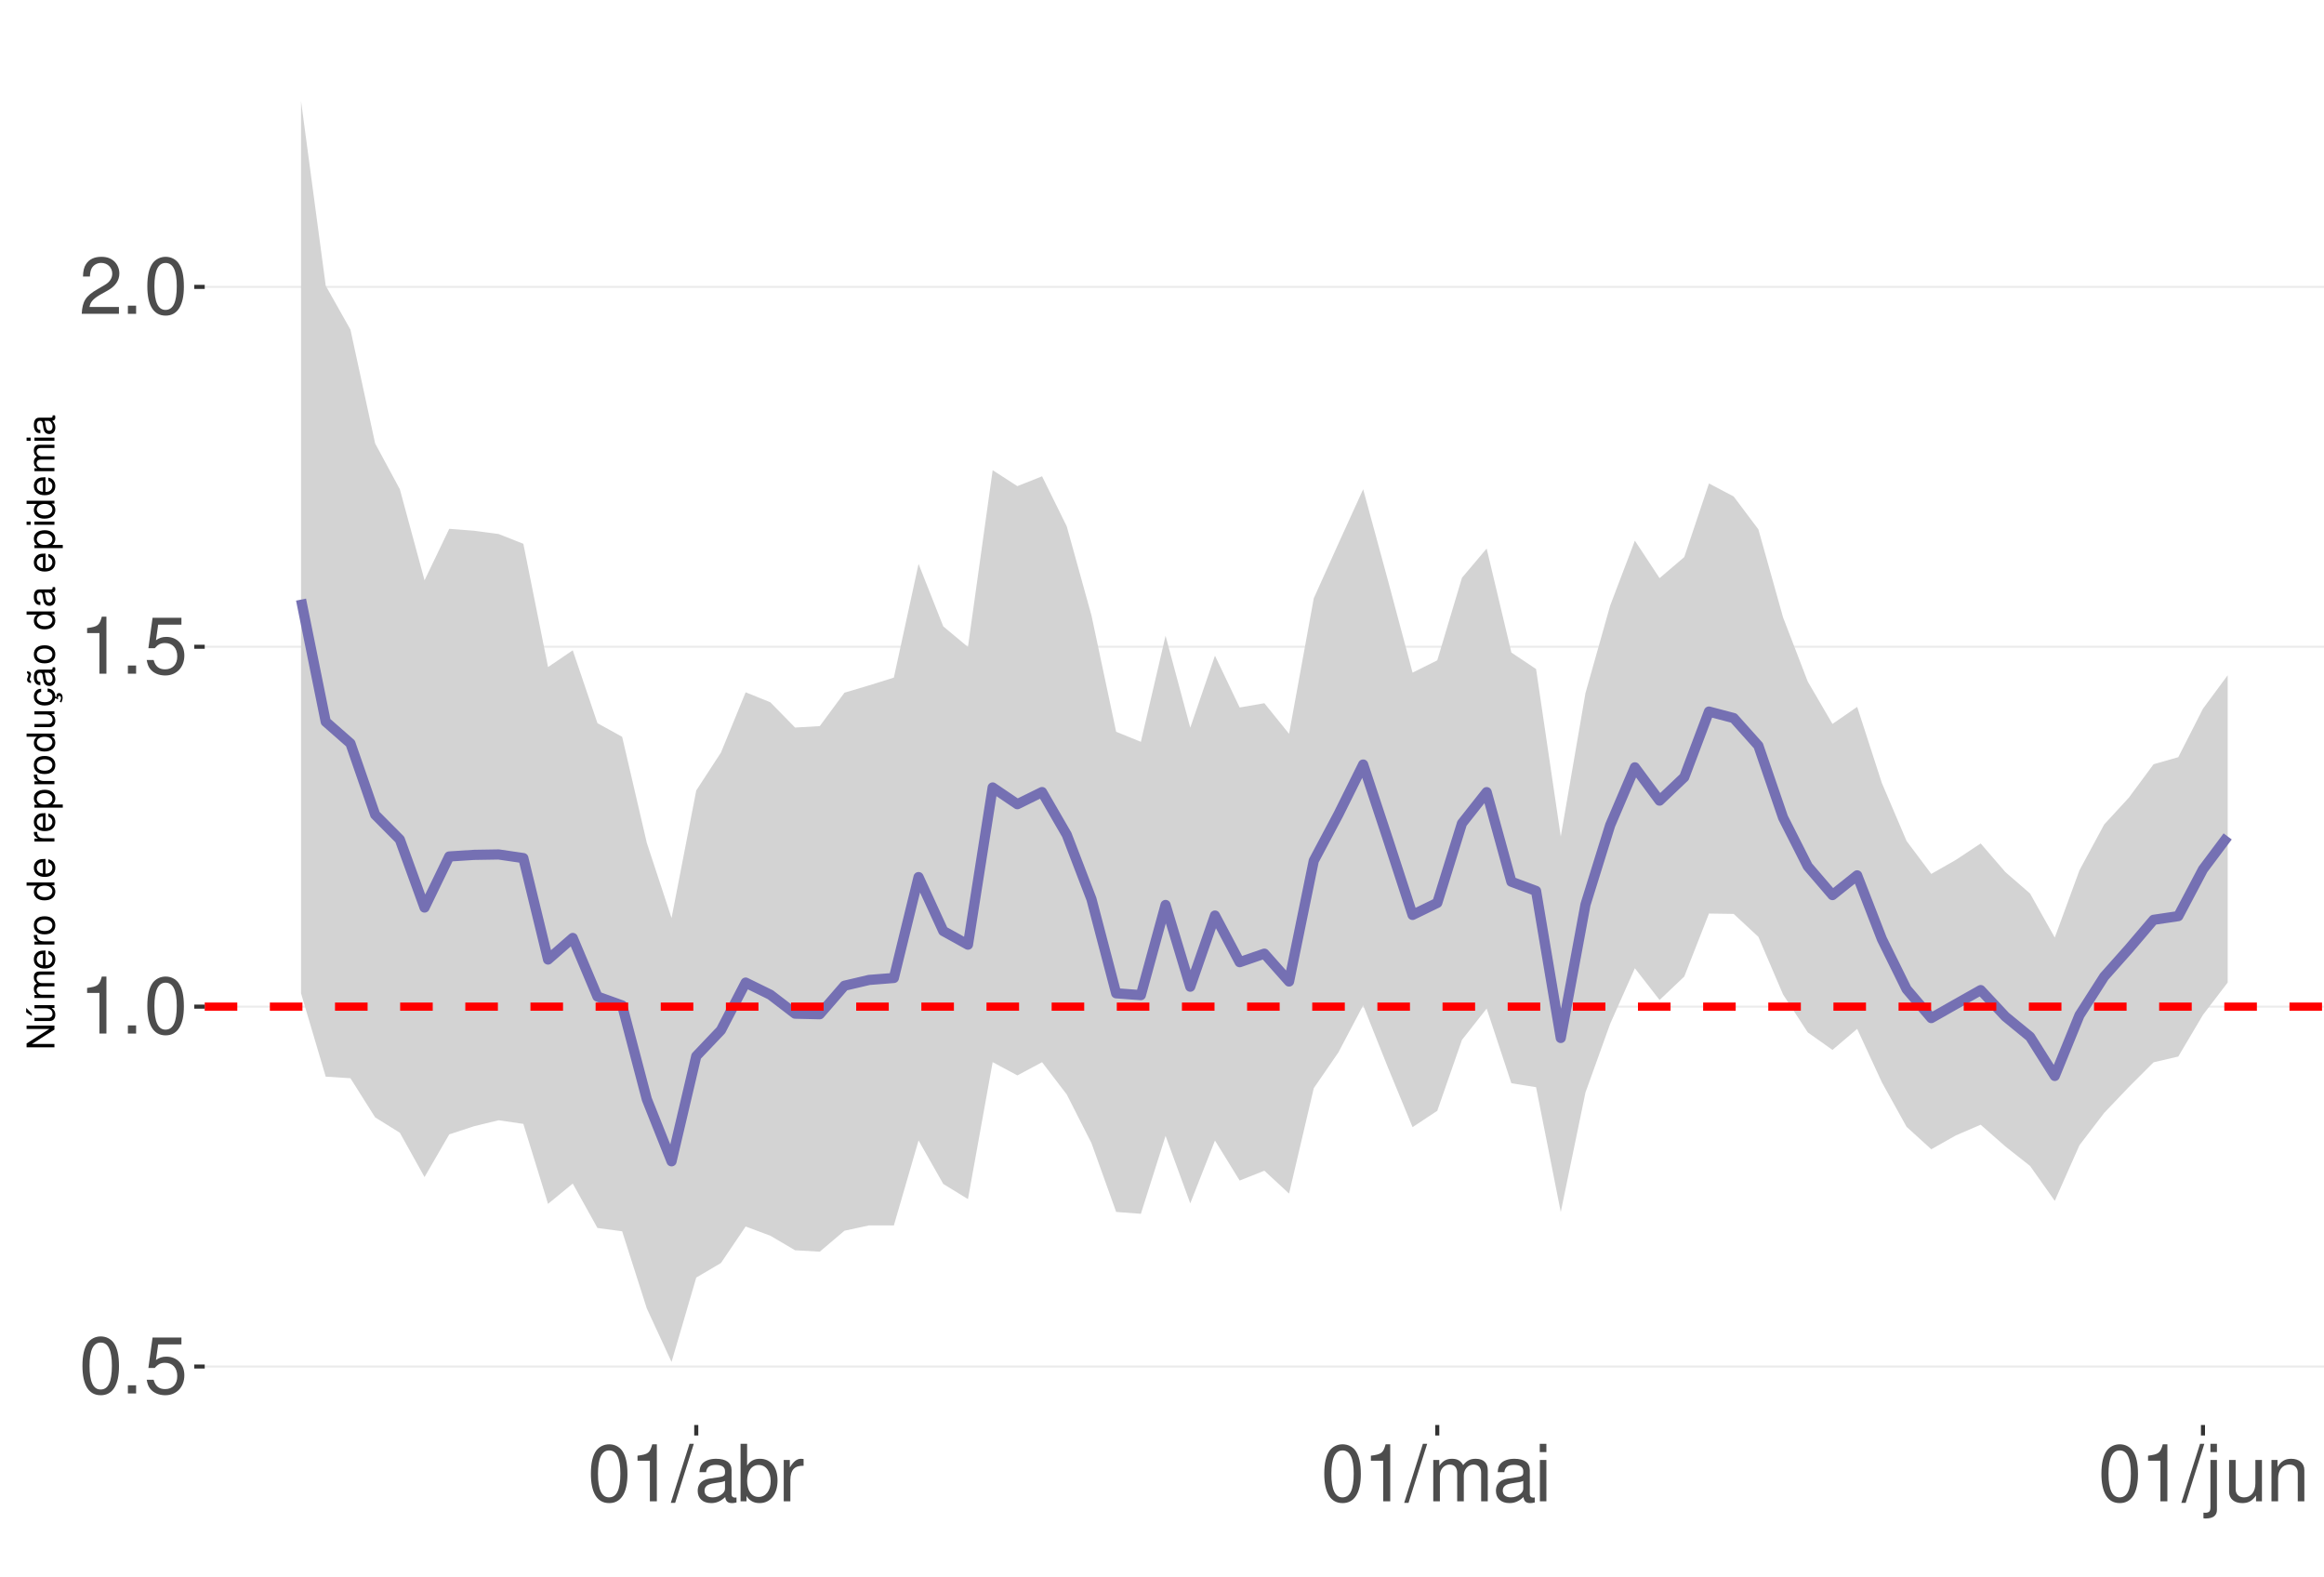
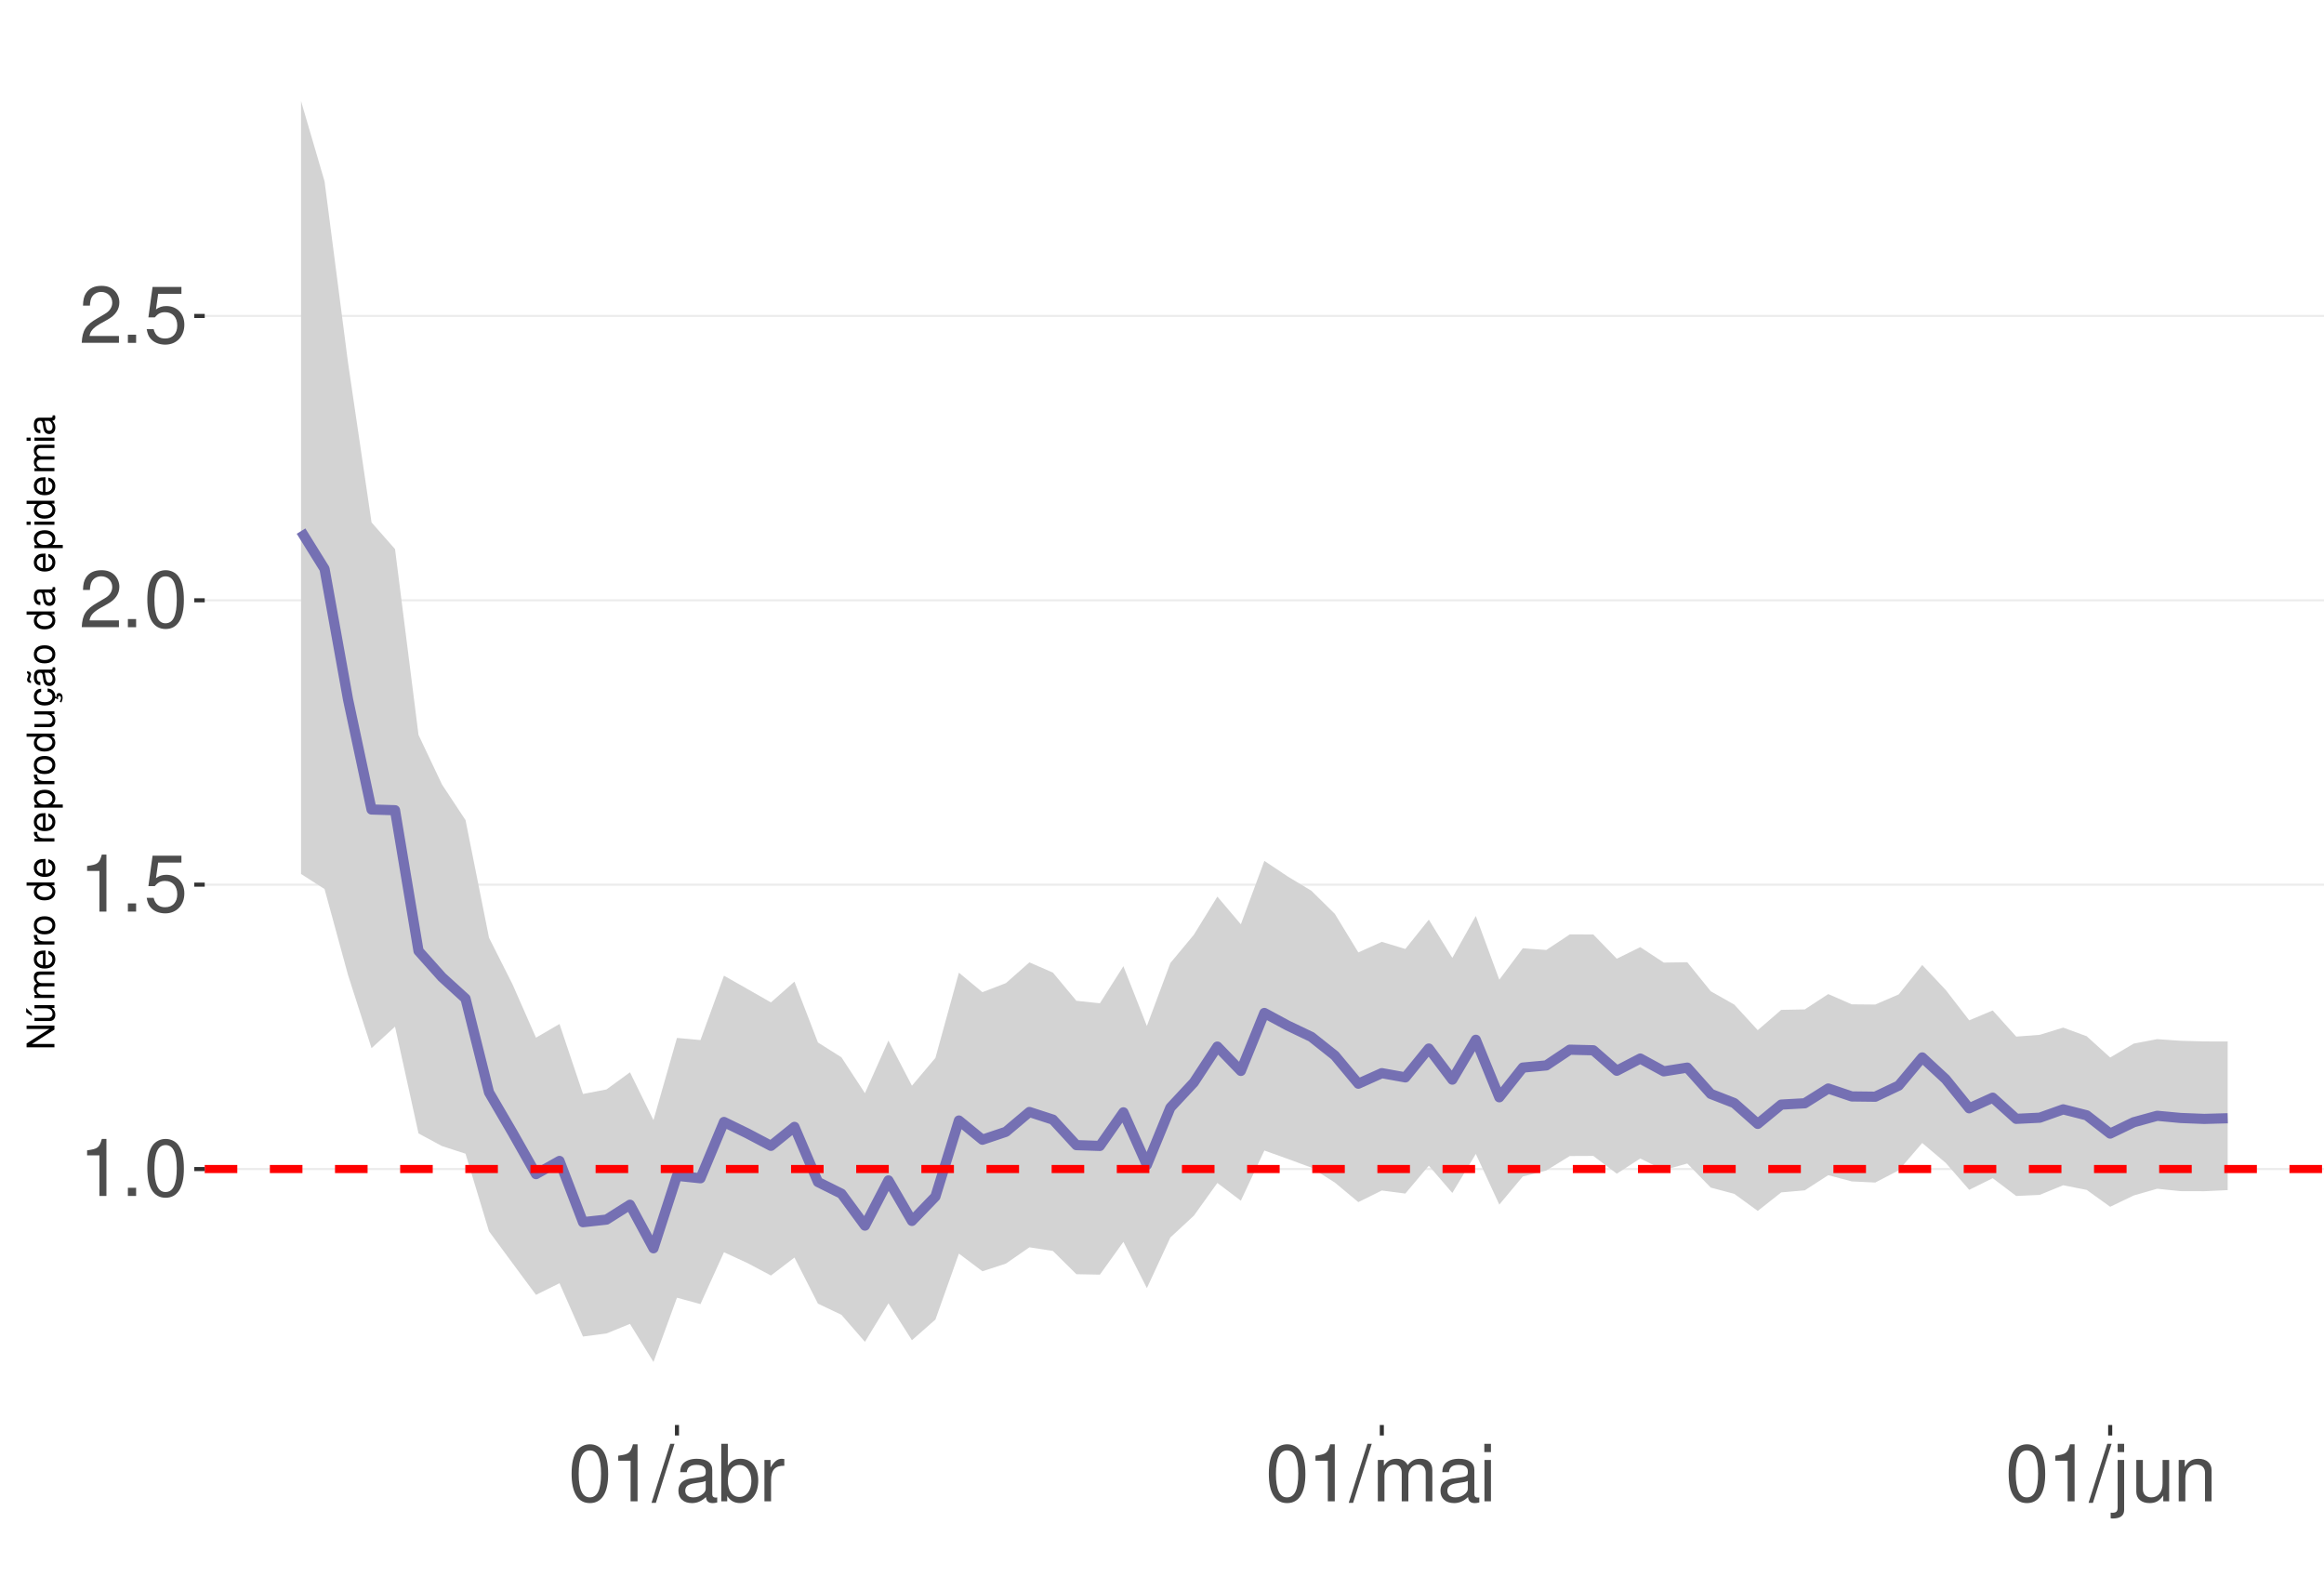
<svg xmlns="http://www.w3.org/2000/svg" xmlns:xlink="http://www.w3.org/1999/xlink" width="609pt" height="413pt" viewBox="0 0 609 413" version="1.1">
  <defs>
    <g>
      <symbol overflow="visible" id="glyph0-0">
        <path style="stroke:none;" d="" />
      </symbol>
      <symbol overflow="visible" id="glyph0-1">
-         <path style="stroke:none;" d="M 5.688 -14.938 C 4.312 -14.938 3.078 -14.312 2.312 -13.297 C 1.359 -11.984 0.891 -10 0.891 -7.234 C 0.891 -2.188 2.547 0.469 5.688 0.469 C 8.781 0.469 10.469 -2.188 10.469 -7.109 C 10.469 -10 10.016 -11.938 9.047 -13.297 C 8.281 -14.328 7.062 -14.938 5.688 -14.938 Z M 5.688 -13.328 C 7.641 -13.328 8.609 -11.312 8.609 -7.266 C 8.609 -3.016 7.656 -1.031 5.641 -1.031 C 3.719 -1.031 2.75 -3.094 2.75 -7.203 C 2.75 -11.312 3.719 -13.328 5.688 -13.328 Z M 5.688 -13.328 " />
+         <path style="stroke:none;" d="M 5.344 -10.641 L 5.344 0 L 7.172 0 L 7.172 -14.938 L 5.969 -14.938 C 5.328 -12.641 4.922 -12.328 2.109 -11.953 L 2.109 -10.641 Z M 5.344 -10.641 " />
      </symbol>
      <symbol overflow="visible" id="glyph0-2">
        <path style="stroke:none;" d="M 3.953 -2.141 L 1.797 -2.141 L 1.797 0 L 3.953 0 Z M 3.953 -2.141 " />
      </symbol>
      <symbol overflow="visible" id="glyph0-3">
+         <path style="stroke:none;" d="M 5.688 -14.938 C 4.312 -14.938 3.078 -14.312 2.312 -13.297 C 1.359 -11.984 0.891 -10 0.891 -7.234 C 0.891 -2.188 2.547 0.469 5.688 0.469 C 8.781 0.469 10.469 -2.188 10.469 -7.109 C 10.469 -10 10.016 -11.938 9.047 -13.297 C 8.281 -14.328 7.062 -14.938 5.688 -14.938 Z M 5.688 -13.328 C 7.641 -13.328 8.609 -11.312 8.609 -7.266 C 8.609 -3.016 7.656 -1.031 5.641 -1.031 C 3.719 -1.031 2.75 -3.094 2.75 -7.203 C 2.75 -11.312 3.719 -13.328 5.688 -13.328 Z M 5.688 -13.328 " />
+       </symbol>
+       <symbol overflow="visible" id="glyph0-4">
        <path style="stroke:none;" d="M 9.828 -14.641 L 2.266 -14.641 L 1.172 -6.672 L 2.844 -6.672 C 3.703 -7.688 4.406 -8.031 5.562 -8.031 C 7.516 -8.031 8.734 -6.688 8.734 -4.531 C 8.734 -2.422 7.516 -1.141 5.531 -1.141 C 3.953 -1.141 2.969 -1.938 2.547 -3.594 L 0.719 -3.594 C 0.969 -2.391 1.172 -1.812 1.609 -1.281 C 2.438 -0.172 3.922 0.469 5.578 0.469 C 8.531 0.469 10.594 -1.672 10.594 -4.766 C 10.594 -7.656 8.672 -9.641 5.859 -9.641 C 4.828 -9.641 4 -9.375 3.156 -8.766 L 3.734 -12.844 L 9.828 -12.844 Z M 9.828 -14.641 " />
-       </symbol>
-       <symbol overflow="visible" id="glyph0-4">
-         <path style="stroke:none;" d="M 5.344 -10.641 L 5.344 0 L 7.172 0 L 7.172 -14.938 L 5.969 -14.938 C 5.328 -12.641 4.922 -12.328 2.109 -11.953 L 2.109 -10.641 Z M 5.344 -10.641 " />
      </symbol>
      <symbol overflow="visible" id="glyph0-5">
        <path style="stroke:none;" d="M 10.453 -1.797 L 2.75 -1.797 C 2.938 -3.031 3.594 -3.828 5.391 -4.922 L 7.453 -6.078 C 9.5 -7.203 10.562 -8.734 10.562 -10.578 C 10.562 -11.812 10.062 -12.969 9.188 -13.781 C 8.328 -14.562 7.25 -14.938 5.859 -14.938 C 4 -14.938 2.625 -14.281 1.812 -13 C 1.297 -12.203 1.078 -11.281 1.031 -9.766 L 2.844 -9.766 C 2.906 -10.781 3.031 -11.375 3.281 -11.875 C 3.766 -12.781 4.703 -13.344 5.797 -13.344 C 7.453 -13.344 8.703 -12.141 8.703 -10.531 C 8.703 -9.344 8.016 -8.297 6.719 -7.562 L 4.812 -6.438 C 1.75 -4.688 0.875 -3.281 0.703 -0.016 L 10.453 -0.016 Z M 10.453 -1.797 " />
      </symbol>
      <symbol overflow="visible" id="glyph0-6">
        <path style="stroke:none;" d="M 4.734 -15.062 L -0.172 0.406 L 0.969 0.406 L 5.859 -15.062 Z M 4.734 -15.062 " />
      </symbol>
      <symbol overflow="visible" id="glyph0-7">
        <path style="stroke:none;" d="M 11.047 -1.016 C 10.859 -0.969 10.781 -0.969 10.672 -0.969 C 10.078 -0.969 9.75 -1.281 9.75 -1.812 L 9.75 -8.188 C 9.75 -10.094 8.344 -11.141 5.688 -11.141 C 4.094 -11.141 2.828 -10.672 2.094 -9.875 C 1.594 -9.312 1.391 -8.703 1.344 -7.625 L 3.078 -7.625 C 3.219 -8.938 4 -9.547 5.625 -9.547 C 7.188 -9.547 8.031 -8.969 8.031 -7.938 L 8.031 -7.484 C 8.016 -6.734 7.641 -6.469 6.234 -6.281 C 3.797 -5.969 3.422 -5.891 2.766 -5.625 C 1.516 -5.078 0.875 -4.125 0.875 -2.734 C 0.875 -0.766 2.234 0.469 4.422 0.469 C 5.781 0.469 6.875 0 8.094 -1.109 C 8.219 0 8.766 0.469 9.875 0.469 C 10.25 0.469 10.469 0.438 11.047 0.297 Z M 8.031 -3.406 C 8.031 -2.828 7.875 -2.484 7.359 -2 C 6.656 -1.359 5.797 -1.031 4.797 -1.031 C 3.453 -1.031 2.672 -1.672 2.672 -2.766 C 2.672 -3.906 3.406 -4.484 5.266 -4.75 C 7.109 -5 7.453 -5.078 8.031 -5.344 Z M 8.031 -3.406 " />
      </symbol>
      <symbol overflow="visible" id="glyph0-8">
        <path style="stroke:none;" d="M 1.109 -15.062 L 1.109 0 L 2.672 0 L 2.672 -1.391 C 3.484 -0.125 4.578 0.469 6.094 0.469 C 8.938 0.469 10.797 -1.859 10.797 -5.453 C 10.797 -8.969 9.047 -11.141 6.172 -11.141 C 4.688 -11.141 3.641 -10.578 2.828 -9.359 L 2.828 -15.062 Z M 5.844 -9.516 C 7.766 -9.516 9 -7.844 9 -5.266 C 9 -2.812 7.719 -1.141 5.844 -1.141 C 4 -1.141 2.828 -2.781 2.828 -5.328 C 2.828 -7.875 4 -9.516 5.844 -9.516 Z M 5.844 -9.516 " />
      </symbol>
      <symbol overflow="visible" id="glyph0-9">
        <path style="stroke:none;" d="M 1.422 -10.828 L 1.422 0 L 3.156 0 L 3.156 -5.625 C 3.188 -8.219 4.25 -9.375 6.625 -9.312 L 6.625 -11.078 C 6.344 -11.109 6.172 -11.141 5.969 -11.141 C 4.859 -11.141 4 -10.469 3.016 -8.859 L 3.016 -10.828 Z M 1.422 -10.828 " />
      </symbol>
      <symbol overflow="visible" id="glyph0-10">
        <path style="stroke:none;" d="M 1.453 -10.828 L 1.453 0 L 3.188 0 L 3.188 -6.797 C 3.188 -8.359 4.312 -9.625 5.719 -9.625 C 7 -9.625 7.719 -8.844 7.719 -7.453 L 7.719 0 L 9.453 0 L 9.453 -6.797 C 9.453 -8.359 10.594 -9.625 12 -9.625 C 13.266 -9.625 14 -8.812 14 -7.453 L 14 0 L 15.734 0 L 15.734 -8.125 C 15.734 -10.062 14.625 -11.141 12.594 -11.141 C 11.156 -11.141 10.281 -10.703 9.281 -9.484 C 8.641 -10.641 7.766 -11.141 6.359 -11.141 C 4.922 -11.141 3.953 -10.594 3.031 -9.297 L 3.031 -10.828 Z M 1.453 -10.828 " />
      </symbol>
      <symbol overflow="visible" id="glyph0-11">
        <path style="stroke:none;" d="M 3.094 -10.828 L 1.391 -10.828 L 1.391 0 L 3.094 0 Z M 3.094 -15.062 L 1.359 -15.062 L 1.359 -12.891 L 3.094 -12.891 Z M 3.094 -15.062 " />
      </symbol>
      <symbol overflow="visible" id="glyph0-12">
        <path style="stroke:none;" d="M 1.453 -10.828 L 1.453 1.562 C 1.453 2.641 1.109 3 0.047 3 C -0.078 3 -0.141 3 -0.375 2.969 L -0.375 4.438 C -0.172 4.484 -0.062 4.5 0.203 4.5 C 2.141 4.5 3.156 3.734 3.156 2.25 L 3.156 -10.828 Z M 3.156 -15.062 L 1.453 -15.062 L 1.453 -12.891 L 3.156 -12.891 Z M 3.156 -15.062 " />
      </symbol>
      <symbol overflow="visible" id="glyph0-13">
        <path style="stroke:none;" d="M 9.953 0 L 9.953 -10.828 L 8.234 -10.828 L 8.234 -4.688 C 8.234 -2.484 7.078 -1.031 5.281 -1.031 C 3.922 -1.031 3.062 -1.859 3.062 -3.156 L 3.062 -10.828 L 1.344 -10.828 L 1.344 -2.484 C 1.344 -0.688 2.688 0.469 4.797 0.469 C 6.375 0.469 7.391 -0.078 8.406 -1.516 L 8.406 0 Z M 9.953 0 " />
      </symbol>
      <symbol overflow="visible" id="glyph0-14">
        <path style="stroke:none;" d="M 1.453 -10.828 L 1.453 0 L 3.188 0 L 3.188 -5.969 C 3.188 -8.188 4.344 -9.625 6.109 -9.625 C 7.484 -9.625 8.344 -8.797 8.344 -7.5 L 8.344 0 L 10.062 0 L 10.062 -8.188 C 10.062 -9.984 8.719 -11.141 6.625 -11.141 C 5.016 -11.141 3.984 -10.516 3.031 -9 L 3.031 -10.828 Z M 1.453 -10.828 " />
      </symbol>
      <symbol overflow="visible" id="glyph1-0">
        <path style="stroke:none;" d="" />
      </symbol>
      <symbol overflow="visible" id="glyph1-1">
        <path style="stroke:none;" d="M -7.297 -6.453 L -7.297 -5.578 L -1.328 -5.578 L -7.297 -1.766 L -7.297 -0.766 L 0 -0.766 L 0 -1.641 L -5.906 -1.641 L 0 -5.406 L 0 -6.453 Z M -7.297 -6.453 " />
      </symbol>
      <symbol overflow="visible" id="glyph1-2">
        <path style="stroke:none;" d="M 0 -4.812 L -5.234 -4.812 L -5.234 -3.984 L -2.266 -3.984 C -1.203 -3.984 -0.5 -3.438 -0.5 -2.562 C -0.5 -1.906 -0.906 -1.484 -1.531 -1.484 L -5.234 -1.484 L -5.234 -0.656 L -1.203 -0.656 C -0.328 -0.656 0.234 -1.297 0.234 -2.312 C 0.234 -3.094 -0.047 -3.578 -0.734 -4.062 L 0 -4.062 Z M -7.406 -2.953 L -5.922 -2 L -5.922 -2.594 L -7.406 -4.094 Z M -7.406 -2.953 " />
      </symbol>
      <symbol overflow="visible" id="glyph1-3">
        <path style="stroke:none;" d="M -5.234 -0.703 L 0 -0.703 L 0 -1.547 L -3.297 -1.547 C -4.047 -1.547 -4.656 -2.094 -4.656 -2.766 C -4.656 -3.391 -4.281 -3.734 -3.609 -3.734 L 0 -3.734 L 0 -4.578 L -3.297 -4.578 C -4.047 -4.578 -4.656 -5.125 -4.656 -5.812 C -4.656 -6.422 -4.266 -6.781 -3.609 -6.781 L 0 -6.781 L 0 -7.625 L -3.938 -7.625 C -4.875 -7.625 -5.391 -7.078 -5.391 -6.094 C -5.391 -5.406 -5.188 -4.984 -4.594 -4.484 C -5.156 -4.188 -5.391 -3.766 -5.391 -3.078 C -5.391 -2.375 -5.125 -1.906 -4.5 -1.469 L -5.234 -1.469 Z M -5.234 -0.703 " />
      </symbol>
      <symbol overflow="visible" id="glyph1-4">
        <path style="stroke:none;" d="M -2.344 -5.125 C -3.141 -5.125 -3.625 -5.062 -4.016 -4.922 C -4.875 -4.578 -5.391 -3.781 -5.391 -2.797 C -5.391 -1.344 -4.281 -0.406 -2.547 -0.406 C -0.812 -0.406 0.234 -1.297 0.234 -2.781 C 0.234 -3.984 -0.453 -4.812 -1.594 -5.016 L -1.594 -4.188 C -0.906 -3.953 -0.547 -3.484 -0.547 -2.812 C -0.547 -2.281 -0.781 -1.828 -1.219 -1.547 C -1.516 -1.344 -1.812 -1.281 -2.344 -1.266 Z M -3.016 -1.297 C -3.984 -1.359 -4.625 -1.953 -4.625 -2.797 C -4.625 -3.641 -3.953 -4.234 -3.016 -4.234 Z M -3.016 -1.297 " />
      </symbol>
      <symbol overflow="visible" id="glyph1-5">
        <path style="stroke:none;" d="M -5.234 -0.688 L 0 -0.688 L 0 -1.531 L -2.719 -1.531 C -3.984 -1.547 -4.547 -2.062 -4.516 -3.203 L -5.359 -3.203 C -5.375 -3.062 -5.391 -2.984 -5.391 -2.891 C -5.391 -2.344 -5.062 -1.938 -4.297 -1.453 L -5.234 -1.453 Z M -5.234 -0.688 " />
      </symbol>
      <symbol overflow="visible" id="glyph1-6">
        <path style="stroke:none;" d="M -5.391 -2.719 C -5.391 -1.234 -4.344 -0.359 -2.578 -0.359 C -0.812 -0.359 0.234 -1.234 0.234 -2.734 C 0.234 -4.203 -0.812 -5.094 -2.547 -5.094 C -4.359 -5.094 -5.391 -4.234 -5.391 -2.719 Z M -4.625 -2.734 C -4.625 -3.672 -3.844 -4.234 -2.547 -4.234 C -1.312 -4.234 -0.547 -3.656 -0.547 -2.734 C -0.547 -1.797 -1.312 -1.234 -2.578 -1.234 C -3.844 -1.234 -4.625 -1.797 -4.625 -2.734 Z M -4.625 -2.734 " />
      </symbol>
      <symbol overflow="visible" id="glyph1-7">
        <path style="stroke:none;" d="" />
      </symbol>
      <symbol overflow="visible" id="glyph1-8">
        <path style="stroke:none;" d="M -7.297 -4.953 L -7.297 -4.125 L -4.578 -4.125 C -5.109 -3.766 -5.391 -3.203 -5.391 -2.516 C -5.391 -1.156 -4.297 -0.266 -2.625 -0.266 C -0.859 -0.266 0.234 -1.125 0.234 -2.547 C 0.234 -3.266 -0.047 -3.766 -0.688 -4.203 L 0 -4.203 L 0 -4.953 Z M -4.609 -2.656 C -4.609 -3.547 -3.812 -4.125 -2.562 -4.125 C -1.344 -4.125 -0.547 -3.547 -0.547 -2.656 C -0.547 -1.734 -1.359 -1.125 -2.578 -1.125 C -3.797 -1.125 -4.609 -1.734 -4.609 -2.656 Z M -4.609 -2.656 " />
      </symbol>
      <symbol overflow="visible" id="glyph1-9">
        <path style="stroke:none;" d="M 2.188 -0.547 L 2.188 -1.375 L -0.547 -1.375 C -0.016 -1.812 0.234 -2.312 0.234 -2.984 C 0.234 -4.344 -0.859 -5.234 -2.531 -5.234 C -4.297 -5.234 -5.391 -4.375 -5.391 -2.984 C -5.391 -2.266 -5.062 -1.703 -4.453 -1.312 L -5.234 -1.312 L -5.234 -0.547 Z M -4.609 -2.844 C -4.609 -3.766 -3.797 -4.359 -2.547 -4.359 C -1.359 -4.359 -0.547 -3.75 -0.547 -2.844 C -0.547 -1.953 -1.344 -1.375 -2.578 -1.375 C -3.812 -1.375 -4.609 -1.953 -4.609 -2.844 Z M -4.609 -2.844 " />
      </symbol>
      <symbol overflow="visible" id="glyph1-10">
        <path style="stroke:none;" d="M 0 -4.812 L -5.234 -4.812 L -5.234 -3.984 L -2.266 -3.984 C -1.203 -3.984 -0.5 -3.438 -0.5 -2.562 C -0.5 -1.906 -0.906 -1.484 -1.531 -1.484 L -5.234 -1.484 L -5.234 -0.656 L -1.203 -0.656 C -0.328 -0.656 0.234 -1.297 0.234 -2.312 C 0.234 -3.094 -0.047 -3.578 -0.734 -4.062 L 0 -4.062 Z M 0 -4.812 " />
      </symbol>
      <symbol overflow="visible" id="glyph1-11">
        <path style="stroke:none;" d="M 0.234 -2.641 C 0.234 -3.875 -0.547 -4.703 -1.797 -4.766 L -1.797 -3.938 C -0.953 -3.797 -0.531 -3.359 -0.531 -2.656 C -0.531 -1.734 -1.281 -1.188 -2.516 -1.188 C -3.844 -1.188 -4.625 -1.719 -4.625 -2.625 C -4.625 -3.328 -4.203 -3.766 -3.484 -3.875 L -3.484 -4.703 C -3.984 -4.672 -4.312 -4.562 -4.609 -4.359 C -5.094 -4 -5.391 -3.375 -5.391 -2.641 C -5.391 -1.219 -4.266 -0.312 -2.531 -0.312 C -1.469 -0.312 -0.625 -0.672 -0.156 -1.312 C 0.047 -1.594 0.125 -1.812 0.203 -2.25 L 0.922 -1.938 L 0.984 -2.062 C 0.938 -2.188 0.906 -2.25 0.906 -2.375 C 0.906 -2.656 1.047 -2.828 1.281 -2.828 C 1.547 -2.828 1.734 -2.594 1.734 -2.297 C 1.734 -2.031 1.672 -1.844 1.438 -1.406 L 1.406 -1.312 L 1.812 -1.094 C 2.078 -1.75 2.141 -1.953 2.141 -2.344 C 2.141 -3.109 1.781 -3.578 1.203 -3.578 C 0.781 -3.578 0.547 -3.297 0.547 -2.797 C 0.547 -2.703 0.547 -2.641 0.562 -2.516 Z M 0.234 -2.641 " />
      </symbol>
      <symbol overflow="visible" id="glyph1-12">
        <path style="stroke:none;" d="M -0.484 -5.344 C -0.469 -5.266 -0.469 -5.219 -0.469 -5.172 C -0.469 -4.875 -0.625 -4.719 -0.875 -4.719 L -3.953 -4.719 C -4.891 -4.719 -5.391 -4.047 -5.391 -2.75 C -5.391 -1.984 -5.172 -1.375 -4.781 -1.016 C -4.516 -0.766 -4.203 -0.672 -3.688 -0.656 L -3.688 -1.484 C -4.328 -1.562 -4.625 -1.938 -4.625 -2.719 C -4.625 -3.484 -4.344 -3.891 -3.844 -3.891 L -3.625 -3.891 C -3.266 -3.875 -3.125 -3.703 -3.047 -3.016 C -2.891 -1.844 -2.844 -1.656 -2.719 -1.344 C -2.453 -0.734 -2 -0.422 -1.312 -0.422 C -0.375 -0.422 0.234 -1.078 0.234 -2.141 C 0.234 -2.797 0 -3.328 -0.547 -3.922 C 0 -3.984 0.234 -4.234 0.234 -4.781 C 0.234 -4.953 0.203 -5.062 0.141 -5.344 Z M -1.656 -3.891 C -1.375 -3.891 -1.203 -3.812 -0.969 -3.562 C -0.656 -3.219 -0.5 -2.812 -0.5 -2.312 C -0.5 -1.672 -0.812 -1.297 -1.344 -1.297 C -1.891 -1.297 -2.172 -1.656 -2.297 -2.547 C -2.422 -3.438 -2.453 -3.609 -2.594 -3.891 Z M -7.172 -3.75 C -6.922 -3.672 -6.812 -3.547 -6.812 -3.375 C -6.812 -3.25 -6.875 -2.984 -6.984 -2.734 C -7.156 -2.312 -7.172 -2.25 -7.172 -2.047 C -7.172 -1.594 -6.797 -1.297 -6.141 -1.188 L -6.141 -1.766 C -6.375 -1.812 -6.5 -1.938 -6.5 -2.094 C -6.5 -2.203 -6.469 -2.344 -6.375 -2.578 C -6.156 -3.156 -6.125 -3.234 -6.125 -3.438 C -6.125 -3.922 -6.484 -4.219 -7.172 -4.312 Z M -7.172 -3.75 " />
      </symbol>
      <symbol overflow="visible" id="glyph1-13">
        <path style="stroke:none;" d="M -0.484 -5.344 C -0.469 -5.266 -0.469 -5.219 -0.469 -5.172 C -0.469 -4.875 -0.625 -4.719 -0.875 -4.719 L -3.953 -4.719 C -4.891 -4.719 -5.391 -4.047 -5.391 -2.75 C -5.391 -1.984 -5.172 -1.375 -4.781 -1.016 C -4.516 -0.766 -4.203 -0.672 -3.688 -0.656 L -3.688 -1.484 C -4.328 -1.562 -4.625 -1.938 -4.625 -2.719 C -4.625 -3.484 -4.344 -3.891 -3.844 -3.891 L -3.625 -3.891 C -3.266 -3.875 -3.125 -3.703 -3.047 -3.016 C -2.891 -1.844 -2.844 -1.656 -2.719 -1.344 C -2.453 -0.734 -2 -0.422 -1.312 -0.422 C -0.375 -0.422 0.234 -1.078 0.234 -2.141 C 0.234 -2.797 0 -3.328 -0.547 -3.922 C 0 -3.984 0.234 -4.234 0.234 -4.781 C 0.234 -4.953 0.203 -5.062 0.141 -5.344 Z M -1.656 -3.891 C -1.375 -3.891 -1.203 -3.812 -0.969 -3.562 C -0.656 -3.219 -0.5 -2.812 -0.5 -2.312 C -0.5 -1.672 -0.812 -1.297 -1.344 -1.297 C -1.891 -1.297 -2.172 -1.656 -2.297 -2.547 C -2.422 -3.438 -2.453 -3.609 -2.594 -3.891 Z M -1.656 -3.891 " />
      </symbol>
      <symbol overflow="visible" id="glyph1-14">
        <path style="stroke:none;" d="M -5.234 -1.5 L -5.234 -0.672 L 0 -0.672 L 0 -1.5 Z M -7.297 -1.5 L -7.297 -0.656 L -6.234 -0.656 L -6.234 -1.5 Z M -7.297 -1.5 " />
      </symbol>
    </g>
    <clipPath id="clip1">
      <path d="M 53.645 9.961 L 609 9.961 L 609 373.328 L 53.645 373.328 Z M 53.645 9.961 " />
    </clipPath>
    <clipPath id="clip2">
-       <path d="M 53.645 357 L 609 357 L 609 359 L 53.645 359 Z M 53.645 357 " />
+       <path d="M 53.645 306 L 609 306 L 609 307 L 53.645 307 Z M 53.645 306 " />
    </clipPath>
    <clipPath id="clip3">
-       <path d="M 53.645 263 L 609 263 L 609 264 L 53.645 264 Z M 53.645 263 " />
+       <path d="M 53.645 231 L 609 231 L 609 233 L 53.645 233 Z M 53.645 231 " />
    </clipPath>
    <clipPath id="clip4">
-       <path d="M 53.645 169 L 609 169 L 609 170 L 53.645 170 Z M 53.645 169 " />
+       <path d="M 53.645 157 L 609 157 L 609 158 L 53.645 158 Z M 53.645 157 " />
    </clipPath>
    <clipPath id="clip5">
-       <path d="M 53.645 74 L 609 74 L 609 76 L 53.645 76 Z M 53.645 74 " />
+       <path d="M 53.645 82 L 609 82 L 609 84 L 53.645 84 Z M 53.645 82 " />
    </clipPath>
    <clipPath id="clip6">
-       <path d="M 53.645 262 L 609 262 L 609 265 L 53.645 265 Z M 53.645 262 " />
+       <path d="M 53.645 305 L 609 305 L 609 308 L 53.645 308 Z M 53.645 305 " />
    </clipPath>
  </defs>
  <g id="surface177">
    <rect x="0" y="0" width="609" height="413" style="fill:rgb(100%,100%,100%);fill-opacity:1;stroke:none;" />
    <rect x="0" y="0" width="609" height="413" style="fill:rgb(100%,100%,100%);fill-opacity:1;stroke:none;" />
    <path style="fill:none;stroke-width:1.067;stroke-linecap:round;stroke-linejoin:round;stroke:rgb(100%,100%,100%);stroke-opacity:1;stroke-miterlimit:10;" d="M 0 413 L 609 413 L 609 0 L 0 0 Z M 0 413 " />
    <g clip-path="url(#clip1)" clip-rule="nonzero">
      <path style=" stroke:none;fill-rule:nonzero;fill:rgb(100%,100%,100%);fill-opacity:1;" d="M 53.645 373.328 L 609 373.328 L 609 9.961 L 53.645 9.961 Z M 53.645 373.328 " />
    </g>
    <g clip-path="url(#clip2)" clip-rule="nonzero">
-       <path style="fill:none;stroke-width:0.533;stroke-linecap:butt;stroke-linejoin:round;stroke:rgb(92.157%,92.157%,92.157%);stroke-opacity:1;stroke-miterlimit:10;" d="M 53.645 358.004 L 609 358.004 " />
+       <path style="fill:none;stroke-width:0.533;stroke-linecap:butt;stroke-linejoin:round;stroke:rgb(92.157%,92.157%,92.157%);stroke-opacity:1;stroke-miterlimit:10;" d="M 53.645 306.266 L 609 306.266 " />
    </g>
    <g clip-path="url(#clip3)" clip-rule="nonzero">
-       <path style="fill:none;stroke-width:0.533;stroke-linecap:butt;stroke-linejoin:round;stroke:rgb(92.157%,92.157%,92.157%);stroke-opacity:1;stroke-miterlimit:10;" d="M 53.645 263.723 L 609 263.723 " />
+       <path style="fill:none;stroke-width:0.533;stroke-linecap:butt;stroke-linejoin:round;stroke:rgb(92.157%,92.157%,92.157%);stroke-opacity:1;stroke-miterlimit:10;" d="M 53.645 231.766 L 609 231.766 " />
    </g>
    <g clip-path="url(#clip4)" clip-rule="nonzero">
-       <path style="fill:none;stroke-width:0.533;stroke-linecap:butt;stroke-linejoin:round;stroke:rgb(92.157%,92.157%,92.157%);stroke-opacity:1;stroke-miterlimit:10;" d="M 53.645 169.441 L 609 169.441 " />
+       <path style="fill:none;stroke-width:0.533;stroke-linecap:butt;stroke-linejoin:round;stroke:rgb(92.157%,92.157%,92.157%);stroke-opacity:1;stroke-miterlimit:10;" d="M 53.645 157.266 L 609 157.266 " />
    </g>
    <g clip-path="url(#clip5)" clip-rule="nonzero">
-       <path style="fill:none;stroke-width:0.533;stroke-linecap:butt;stroke-linejoin:round;stroke:rgb(92.157%,92.157%,92.157%);stroke-opacity:1;stroke-miterlimit:10;" d="M 53.645 75.164 L 609 75.164 " />
-     </g>
-     <path style=" stroke:none;fill-rule:nonzero;fill:rgb(82.745%,82.745%,82.745%);fill-opacity:1;" d="M 78.887 26.48 L 85.359 74.859 L 91.832 86.355 L 98.305 116.172 L 104.777 128.172 L 111.25 152.031 L 117.723 138.539 L 124.195 139.043 L 130.668 139.906 L 137.141 142.465 L 143.613 174.766 L 150.086 170.367 L 156.559 189.457 L 163.031 193.031 L 169.504 220.844 L 175.977 240.516 L 182.453 207.09 L 188.926 197.148 L 195.398 181.367 L 201.871 183.988 L 208.344 190.605 L 214.816 190.23 L 221.289 181.473 L 227.762 179.547 L 234.234 177.52 L 240.707 147.742 L 247.18 164.105 L 253.652 169.496 L 260.125 123.184 L 266.598 127.359 L 273.07 124.781 L 279.543 137.902 L 286.016 161.23 L 292.488 191.715 L 298.961 194.344 L 305.434 166.555 L 311.906 190.645 L 318.379 171.777 L 324.852 185.348 L 331.324 184.23 L 337.797 192.242 L 344.27 156.75 L 350.742 142.379 L 357.215 128.176 L 363.688 151.98 L 370.16 176.215 L 376.633 172.992 L 383.105 151.363 L 389.578 143.711 L 396.051 170.957 L 402.523 175.277 L 408.996 219.152 L 415.469 181.582 L 421.941 158.648 L 428.414 141.645 L 434.887 151.461 L 441.359 145.941 L 447.832 126.656 L 454.305 130.066 L 460.777 138.68 L 467.25 161.75 L 473.723 178.562 L 480.195 189.656 L 486.668 185.184 L 493.141 205.152 L 499.613 220.32 L 506.086 228.949 L 512.559 225.258 L 519.031 220.969 L 525.504 228.465 L 531.977 234.094 L 538.449 245.625 L 544.922 227.996 L 551.395 216 L 557.867 208.961 L 564.34 200.215 L 570.812 198.367 L 577.285 185.664 L 583.758 176.91 L 583.758 257.406 L 577.285 265.875 L 570.812 276.797 L 564.34 278.305 L 557.867 284.77 L 551.395 291.562 L 544.922 300.02 L 538.449 314.605 L 531.977 305.457 L 525.504 300.348 L 519.031 294.66 L 512.559 297.441 L 506.086 301.09 L 499.613 295.203 L 493.141 283.543 L 486.668 269.547 L 480.195 275.059 L 473.723 270.473 L 467.25 260.539 L 460.777 245.434 L 454.305 239.43 L 447.832 239.332 L 441.359 255.84 L 434.887 261.984 L 428.414 253.66 L 421.941 268.219 L 415.469 286.211 L 408.996 317.527 L 402.523 284.828 L 396.051 283.789 L 389.578 264.227 L 383.105 272.43 L 376.633 291.008 L 370.16 295.297 L 363.688 279.625 L 357.215 263.387 L 350.742 275.684 L 344.27 285.09 L 337.797 312.695 L 331.324 306.703 L 324.852 309.281 L 318.379 298.789 L 311.906 315.258 L 305.434 297.578 L 298.961 317.996 L 292.488 317.504 L 286.016 299.469 L 279.543 286.734 L 273.07 278.277 L 266.598 281.738 L 260.125 278.262 L 253.652 314.141 L 247.18 310.176 L 240.707 298.77 L 234.234 321.043 L 227.762 321.027 L 221.289 322.43 L 214.816 327.914 L 208.344 327.547 L 201.871 323.738 L 195.398 321.32 L 188.926 330.883 L 182.453 334.703 L 175.977 356.812 L 169.504 342.816 L 163.031 322.574 L 156.559 321.703 L 150.086 310.074 L 143.613 315.391 L 137.141 294.438 L 130.668 293.484 L 124.195 295.062 L 117.723 297.184 L 111.25 308.375 L 104.777 296.758 L 98.305 292.734 L 91.832 282.48 L 85.359 282.066 L 78.887 260.238 Z M 78.887 26.48 " />
-     <path style="fill:none;stroke-width:2.667;stroke-linecap:butt;stroke-linejoin:round;stroke:rgb(45.882%,43.922%,70.196%);stroke-opacity:1;stroke-miterlimit:10;" d="M 78.887 157.09 L 85.359 189.082 L 91.832 194.762 L 98.305 213.426 L 104.777 219.941 L 111.25 237.758 L 117.723 224.379 L 124.195 223.961 L 130.668 223.855 L 137.141 224.805 L 143.613 251.379 L 150.086 245.727 L 156.559 261.078 L 163.031 263.402 L 169.504 288 L 175.977 304.242 L 182.453 276.691 L 188.926 269.891 L 195.398 257.422 L 201.871 260.602 L 208.344 265.559 L 214.816 265.711 L 221.289 258.242 L 227.762 256.723 L 234.234 256.211 L 240.707 229.781 L 247.18 243.902 L 253.652 247.488 L 260.125 206.305 L 266.598 210.688 L 273.07 207.504 L 279.543 218.695 L 286.016 235.559 L 292.488 260.227 L 298.961 260.703 L 305.434 237.086 L 311.906 258.496 L 318.379 239.855 L 324.852 252.074 L 331.324 249.84 L 337.797 257.137 L 344.27 225.504 L 350.742 213.32 L 357.215 200.293 L 363.688 219.848 L 370.16 239.691 L 376.633 236.543 L 383.105 215.719 L 389.578 207.523 L 396.051 230.988 L 402.523 233.41 L 408.996 271.934 L 415.469 237 L 421.941 216.199 L 428.414 201.027 L 434.887 209.75 L 441.359 203.598 L 447.832 186.418 L 454.305 188.121 L 460.777 195.355 L 467.25 214.188 L 473.723 226.961 L 480.195 234.496 L 486.668 229.324 L 493.141 246.004 L 499.613 259.133 L 506.086 266.719 L 512.559 263.043 L 519.031 259.387 L 525.504 266.316 L 531.977 271.613 L 538.449 281.875 L 544.922 265.98 L 551.395 255.852 L 557.867 248.574 L 564.34 240.973 L 570.812 240.012 L 577.285 227.762 L 583.758 219.129 " />
+       <path style="fill:none;stroke-width:0.533;stroke-linecap:butt;stroke-linejoin:round;stroke:rgb(92.157%,92.157%,92.157%);stroke-opacity:1;stroke-miterlimit:10;" d="M 53.645 82.77 L 609 82.77 " />
+     </g>
+     <path style=" stroke:none;fill-rule:nonzero;fill:rgb(82.745%,82.745%,82.745%);fill-opacity:1;" d="M 78.887 26.48 L 85.047 47.5 L 91.203 95.043 L 97.359 136.859 L 103.516 143.852 L 109.672 192.535 L 115.828 205.531 L 121.988 214.852 L 128.145 245.656 L 134.301 257.867 L 140.457 271.852 L 146.613 268.27 L 152.773 286.598 L 158.93 285.41 L 165.086 280.926 L 171.242 293.461 L 177.398 271.914 L 183.555 272.477 L 189.715 255.609 L 195.871 259.102 L 202.027 262.613 L 208.184 257.168 L 214.34 273.109 L 220.496 276.996 L 226.656 286.398 L 232.812 272.613 L 238.969 284.441 L 245.125 277.145 L 251.281 254.824 L 257.438 259.934 L 263.598 257.559 L 269.754 252.121 L 275.91 254.805 L 282.066 262.188 L 288.223 262.844 L 294.383 253.133 L 300.539 268.793 L 306.695 252.289 L 312.852 244.883 L 319.008 234.898 L 325.164 242.148 L 331.324 225.539 L 337.48 229.648 L 343.637 233.355 L 349.793 239.418 L 355.949 249.516 L 362.105 246.746 L 368.266 248.613 L 374.422 240.934 L 380.578 250.949 L 386.734 239.965 L 392.891 256.664 L 399.047 248.426 L 405.207 248.875 L 411.363 244.801 L 417.52 244.816 L 423.676 251.16 L 429.832 248.133 L 435.992 252.176 L 442.148 252.086 L 448.305 259.699 L 454.461 263.184 L 460.617 269.883 L 466.773 264.566 L 472.934 264.449 L 479.09 260.43 L 485.246 263.117 L 491.402 263.172 L 497.559 260.516 L 503.715 252.809 L 509.875 259.352 L 516.031 267.305 L 522.188 264.723 L 528.344 271.57 L 534.5 271.109 L 540.656 269.215 L 546.816 271.477 L 552.973 277.047 L 559.129 273.406 L 565.285 272.238 L 571.441 272.668 L 577.602 272.836 L 583.758 272.855 L 583.758 311.789 L 577.602 312.078 L 571.441 312.059 L 565.285 311.43 L 559.129 313.195 L 552.973 316.156 L 546.816 311.73 L 540.656 310.52 L 534.5 313.039 L 528.344 313.324 L 522.188 308.668 L 516.031 311.711 L 509.875 304.66 L 503.715 299.441 L 497.559 306.605 L 491.402 309.805 L 485.246 309.508 L 479.09 307.875 L 472.934 311.848 L 466.773 312.387 L 460.617 317.238 L 454.461 312.766 L 448.305 311.129 L 442.148 304.816 L 435.992 306.555 L 429.832 303.504 L 423.676 307.48 L 417.52 302.828 L 411.363 302.859 L 405.207 306.648 L 399.047 308.219 L 392.891 315.578 L 386.734 302.312 L 380.578 312.531 L 374.422 305.383 L 368.266 312.691 L 362.105 311.891 L 355.949 314.93 L 349.793 309.812 L 343.637 305.891 L 337.48 303.617 L 331.324 301.414 L 325.164 314.559 L 319.008 309.91 L 312.852 318.484 L 306.695 324.188 L 300.539 337.469 L 294.383 325.34 L 288.223 333.938 L 282.066 333.82 L 275.91 327.727 L 269.754 326.77 L 263.598 331.035 L 257.438 333.051 L 251.281 328.418 L 245.125 345.699 L 238.969 351.113 L 232.812 341.445 L 226.656 351.535 L 220.496 344.457 L 214.34 341.531 L 208.184 329.453 L 202.027 334.16 L 195.871 330.902 L 189.715 328.062 L 183.555 341.652 L 177.398 339.977 L 171.242 356.812 L 165.086 346.832 L 158.93 349.344 L 152.773 350.152 L 146.613 336.184 L 140.457 339.23 L 134.301 330.93 L 128.145 322.582 L 121.988 302.246 L 115.828 300.254 L 109.672 296.941 L 103.516 268.969 L 97.359 274.605 L 91.203 255.449 L 85.047 232.91 L 78.887 228.969 Z M 78.887 26.48 " />
+     <path style="fill:none;stroke-width:2.667;stroke-linecap:butt;stroke-linejoin:round;stroke:rgb(45.882%,43.922%,70.196%);stroke-opacity:1;stroke-miterlimit:10;" d="M 78.887 139.137 L 85.047 149.039 L 91.203 183.246 L 97.359 212.074 L 103.516 212.262 L 109.672 249.125 L 115.828 256.008 L 121.988 261.609 L 128.145 286.188 L 134.301 296.723 L 140.457 307.598 L 146.613 304.141 L 152.773 320.191 L 158.93 319.512 L 165.086 315.621 L 171.242 327.027 L 177.398 308.039 L 183.555 308.684 L 189.715 293.938 L 195.871 296.945 L 202.027 300.191 L 208.184 295.223 L 214.34 309.66 L 220.496 312.723 L 226.656 321.09 L 232.812 309.246 L 238.969 319.859 L 245.125 313.477 L 251.281 293.555 L 257.438 298.586 L 263.598 296.512 L 269.754 291.32 L 275.91 293.32 L 282.066 300.008 L 288.223 300.211 L 294.383 291.41 L 300.539 305.188 L 306.695 290.184 L 312.852 283.578 L 319.008 274.184 L 325.164 280.562 L 331.324 265.379 L 337.48 268.699 L 343.637 271.641 L 349.793 276.527 L 355.949 283.906 L 362.105 281.148 L 368.266 282.254 L 374.422 274.695 L 380.578 282.844 L 386.734 272.406 L 392.891 287.469 L 399.047 279.688 L 405.207 279.121 L 411.363 275 L 417.52 275.152 L 423.676 280.516 L 429.832 277.316 L 435.992 280.672 L 442.148 279.695 L 448.305 286.582 L 454.461 288.984 L 460.617 294.438 L 466.773 289.383 L 472.934 289.039 L 479.09 285.168 L 485.246 287.246 L 491.402 287.32 L 497.559 284.402 L 503.715 277.031 L 509.875 282.738 L 516.031 290.359 L 522.188 287.57 L 528.344 293.117 L 534.5 292.82 L 540.656 290.629 L 546.816 292.191 L 552.973 296.98 L 559.129 294.008 L 565.285 292.316 L 571.441 292.891 L 577.602 293.133 L 583.758 292.961 " />
    <g clip-path="url(#clip6)" clip-rule="nonzero">
-       <path style="fill:none;stroke-width:2.134;stroke-linecap:butt;stroke-linejoin:round;stroke:rgb(100%,0%,0%);stroke-opacity:1;stroke-dasharray:8.536,8.536;stroke-miterlimit:10;" d="M 53.645 263.723 L 609 263.723 " />
-     </g>
-     <g style="fill:rgb(30.196%,30.196%,30.196%);fill-opacity:1;">
-       <use xlink:href="#glyph0-1" x="20.715" y="365.058" />
-       <use xlink:href="#glyph0-2" x="31.715" y="365.058" />
-       <use xlink:href="#glyph0-3" x="37.715" y="365.058" />
-     </g>
-     <g style="fill:rgb(30.196%,30.196%,30.196%);fill-opacity:1;">
-       <use xlink:href="#glyph0-4" x="20.715" y="270.776" />
-       <use xlink:href="#glyph0-2" x="31.715" y="270.776" />
-       <use xlink:href="#glyph0-1" x="37.715" y="270.776" />
-     </g>
-     <g style="fill:rgb(30.196%,30.196%,30.196%);fill-opacity:1;">
-       <use xlink:href="#glyph0-4" x="20.715" y="176.495" />
-       <use xlink:href="#glyph0-2" x="31.715" y="176.495" />
-       <use xlink:href="#glyph0-3" x="37.715" y="176.495" />
-     </g>
-     <g style="fill:rgb(30.196%,30.196%,30.196%);fill-opacity:1;">
-       <use xlink:href="#glyph0-5" x="20.715" y="82.218" />
-       <use xlink:href="#glyph0-2" x="31.715" y="82.218" />
-       <use xlink:href="#glyph0-1" x="37.715" y="82.218" />
-     </g>
-     <path style="fill:none;stroke-width:1.067;stroke-linecap:butt;stroke-linejoin:round;stroke:rgb(20%,20%,20%);stroke-opacity:1;stroke-miterlimit:10;" d="M 50.906 358.004 L 53.645 358.004 " />
-     <path style="fill:none;stroke-width:1.067;stroke-linecap:butt;stroke-linejoin:round;stroke:rgb(20%,20%,20%);stroke-opacity:1;stroke-miterlimit:10;" d="M 50.906 263.723 L 53.645 263.723 " />
-     <path style="fill:none;stroke-width:1.067;stroke-linecap:butt;stroke-linejoin:round;stroke:rgb(20%,20%,20%);stroke-opacity:1;stroke-miterlimit:10;" d="M 50.906 169.441 L 53.645 169.441 " />
-     <path style="fill:none;stroke-width:1.067;stroke-linecap:butt;stroke-linejoin:round;stroke:rgb(20%,20%,20%);stroke-opacity:1;stroke-miterlimit:10;" d="M 50.906 75.164 L 53.645 75.164 " />
-     <path style="fill:none;stroke-width:1.067;stroke-linecap:butt;stroke-linejoin:round;stroke:rgb(20%,20%,20%);stroke-opacity:1;stroke-miterlimit:10;" d="M 182.453 376.07 L 182.453 373.328 " />
-     <path style="fill:none;stroke-width:1.067;stroke-linecap:butt;stroke-linejoin:round;stroke:rgb(20%,20%,20%);stroke-opacity:1;stroke-miterlimit:10;" d="M 376.633 376.07 L 376.633 373.328 " />
-     <path style="fill:none;stroke-width:1.067;stroke-linecap:butt;stroke-linejoin:round;stroke:rgb(20%,20%,20%);stroke-opacity:1;stroke-miterlimit:10;" d="M 577.285 376.07 L 577.285 373.328 " />
-     <g style="fill:rgb(30.196%,30.196%,30.196%);fill-opacity:1;">
-       <use xlink:href="#glyph0-1" x="153.953" y="393.315" />
-       <use xlink:href="#glyph0-4" x="164.953" y="393.315" />
-       <use xlink:href="#glyph0-6" x="175.953" y="393.315" />
-       <use xlink:href="#glyph0-7" x="181.953" y="393.315" />
-       <use xlink:href="#glyph0-8" x="192.953" y="393.315" />
-       <use xlink:href="#glyph0-9" x="203.953" y="393.315" />
-     </g>
-     <g style="fill:rgb(30.196%,30.196%,30.196%);fill-opacity:1;">
-       <use xlink:href="#glyph0-1" x="346.133" y="393.315" />
-       <use xlink:href="#glyph0-4" x="357.133" y="393.315" />
-       <use xlink:href="#glyph0-6" x="368.133" y="393.315" />
-       <use xlink:href="#glyph0-10" x="374.133" y="393.315" />
-       <use xlink:href="#glyph0-7" x="391.133" y="393.315" />
-       <use xlink:href="#glyph0-11" x="402.133" y="393.315" />
-     </g>
-     <g style="fill:rgb(30.196%,30.196%,30.196%);fill-opacity:1;">
-       <use xlink:href="#glyph0-1" x="549.785" y="393.315" />
-       <use xlink:href="#glyph0-4" x="560.785" y="393.315" />
-       <use xlink:href="#glyph0-6" x="571.785" y="393.315" />
-       <use xlink:href="#glyph0-12" x="577.785" y="393.315" />
-       <use xlink:href="#glyph0-13" x="582.785" y="393.315" />
-       <use xlink:href="#glyph0-14" x="593.785" y="393.315" />
+       <path style="fill:none;stroke-width:2.134;stroke-linecap:butt;stroke-linejoin:round;stroke:rgb(100%,0%,0%);stroke-opacity:1;stroke-dasharray:8.536,8.536;stroke-miterlimit:10;" d="M 53.645 306.266 L 609 306.266 " />
+     </g>
+     <g style="fill:rgb(30.196%,30.196%,30.196%);fill-opacity:1;">
+       <use xlink:href="#glyph0-1" x="20.715" y="313.319" />
+       <use xlink:href="#glyph0-2" x="31.715" y="313.319" />
+       <use xlink:href="#glyph0-3" x="37.715" y="313.319" />
+     </g>
+     <g style="fill:rgb(30.196%,30.196%,30.196%);fill-opacity:1;">
+       <use xlink:href="#glyph0-1" x="20.715" y="238.819" />
+       <use xlink:href="#glyph0-2" x="31.715" y="238.819" />
+       <use xlink:href="#glyph0-4" x="37.715" y="238.819" />
+     </g>
+     <g style="fill:rgb(30.196%,30.196%,30.196%);fill-opacity:1;">
+       <use xlink:href="#glyph0-5" x="20.715" y="164.319" />
+       <use xlink:href="#glyph0-2" x="31.715" y="164.319" />
+       <use xlink:href="#glyph0-3" x="37.715" y="164.319" />
+     </g>
+     <g style="fill:rgb(30.196%,30.196%,30.196%);fill-opacity:1;">
+       <use xlink:href="#glyph0-5" x="20.715" y="89.823" />
+       <use xlink:href="#glyph0-2" x="31.715" y="89.823" />
+       <use xlink:href="#glyph0-4" x="37.715" y="89.823" />
+     </g>
+     <path style="fill:none;stroke-width:1.067;stroke-linecap:butt;stroke-linejoin:round;stroke:rgb(20%,20%,20%);stroke-opacity:1;stroke-miterlimit:10;" d="M 50.906 306.266 L 53.645 306.266 " />
+     <path style="fill:none;stroke-width:1.067;stroke-linecap:butt;stroke-linejoin:round;stroke:rgb(20%,20%,20%);stroke-opacity:1;stroke-miterlimit:10;" d="M 50.906 231.766 L 53.645 231.766 " />
+     <path style="fill:none;stroke-width:1.067;stroke-linecap:butt;stroke-linejoin:round;stroke:rgb(20%,20%,20%);stroke-opacity:1;stroke-miterlimit:10;" d="M 50.906 157.266 L 53.645 157.266 " />
+     <path style="fill:none;stroke-width:1.067;stroke-linecap:butt;stroke-linejoin:round;stroke:rgb(20%,20%,20%);stroke-opacity:1;stroke-miterlimit:10;" d="M 50.906 82.77 L 53.645 82.77 " />
+     <path style="fill:none;stroke-width:1.067;stroke-linecap:butt;stroke-linejoin:round;stroke:rgb(20%,20%,20%);stroke-opacity:1;stroke-miterlimit:10;" d="M 177.398 376.07 L 177.398 373.328 " />
+     <path style="fill:none;stroke-width:1.067;stroke-linecap:butt;stroke-linejoin:round;stroke:rgb(20%,20%,20%);stroke-opacity:1;stroke-miterlimit:10;" d="M 362.105 376.07 L 362.105 373.328 " />
+     <path style="fill:none;stroke-width:1.067;stroke-linecap:butt;stroke-linejoin:round;stroke:rgb(20%,20%,20%);stroke-opacity:1;stroke-miterlimit:10;" d="M 552.973 376.07 L 552.973 373.328 " />
+     <g style="fill:rgb(30.196%,30.196%,30.196%);fill-opacity:1;">
+       <use xlink:href="#glyph0-3" x="148.898" y="393.315" />
+       <use xlink:href="#glyph0-1" x="159.898" y="393.315" />
+       <use xlink:href="#glyph0-6" x="170.898" y="393.315" />
+       <use xlink:href="#glyph0-7" x="176.898" y="393.315" />
+       <use xlink:href="#glyph0-8" x="187.898" y="393.315" />
+       <use xlink:href="#glyph0-9" x="198.898" y="393.315" />
+     </g>
+     <g style="fill:rgb(30.196%,30.196%,30.196%);fill-opacity:1;">
+       <use xlink:href="#glyph0-3" x="331.605" y="393.315" />
+       <use xlink:href="#glyph0-1" x="342.605" y="393.315" />
+       <use xlink:href="#glyph0-6" x="353.605" y="393.315" />
+       <use xlink:href="#glyph0-10" x="359.605" y="393.315" />
+       <use xlink:href="#glyph0-7" x="376.605" y="393.315" />
+       <use xlink:href="#glyph0-11" x="387.605" y="393.315" />
+     </g>
+     <g style="fill:rgb(30.196%,30.196%,30.196%);fill-opacity:1;">
+       <use xlink:href="#glyph0-3" x="525.473" y="393.315" />
+       <use xlink:href="#glyph0-1" x="536.473" y="393.315" />
+       <use xlink:href="#glyph0-6" x="547.473" y="393.315" />
+       <use xlink:href="#glyph0-12" x="553.473" y="393.315" />
+       <use xlink:href="#glyph0-13" x="558.473" y="393.315" />
+       <use xlink:href="#glyph0-14" x="569.473" y="393.315" />
    </g>
    <g style="fill:rgb(0%,0%,0%);fill-opacity:1;">
      <use xlink:href="#glyph1-1" x="14.263" y="275.145" />
      <use xlink:href="#glyph1-2" x="14.263" y="268.145" />
      <use xlink:href="#glyph1-3" x="14.263" y="262.145" />
      <use xlink:href="#glyph1-4" x="14.263" y="254.145" />
      <use xlink:href="#glyph1-5" x="14.263" y="248.145" />
      <use xlink:href="#glyph1-6" x="14.263" y="245.145" />
      <use xlink:href="#glyph1-7" x="14.263" y="239.145" />
      <use xlink:href="#glyph1-8" x="14.263" y="236.145" />
      <use xlink:href="#glyph1-4" x="14.263" y="230.145" />
      <use xlink:href="#glyph1-7" x="14.263" y="224.145" />
      <use xlink:href="#glyph1-5" x="14.263" y="221.145" />
      <use xlink:href="#glyph1-4" x="14.263" y="218.145" />
      <use xlink:href="#glyph1-9" x="14.263" y="212.145" />
      <use xlink:href="#glyph1-5" x="14.263" y="206.145" />
      <use xlink:href="#glyph1-6" x="14.263" y="203.145" />
      <use xlink:href="#glyph1-8" x="14.263" y="197.145" />
      <use xlink:href="#glyph1-10" x="14.263" y="191.145" />
      <use xlink:href="#glyph1-11" x="14.263" y="185.145" />
      <use xlink:href="#glyph1-12" x="14.263" y="180.145" />
      <use xlink:href="#glyph1-6" x="14.263" y="174.145" />
      <use xlink:href="#glyph1-7" x="14.263" y="168.145" />
      <use xlink:href="#glyph1-8" x="14.263" y="165.145" />
      <use xlink:href="#glyph1-13" x="14.263" y="159.145" />
      <use xlink:href="#glyph1-7" x="14.263" y="153.145" />
      <use xlink:href="#glyph1-4" x="14.263" y="150.145" />
      <use xlink:href="#glyph1-9" x="14.263" y="144.145" />
      <use xlink:href="#glyph1-14" x="14.263" y="138.145" />
      <use xlink:href="#glyph1-8" x="14.263" y="136.145" />
      <use xlink:href="#glyph1-4" x="14.263" y="130.145" />
      <use xlink:href="#glyph1-3" x="14.263" y="124.145" />
      <use xlink:href="#glyph1-14" x="14.263" y="116.145" />
      <use xlink:href="#glyph1-13" x="14.263" y="114.145" />
    </g>
  </g>
</svg>
